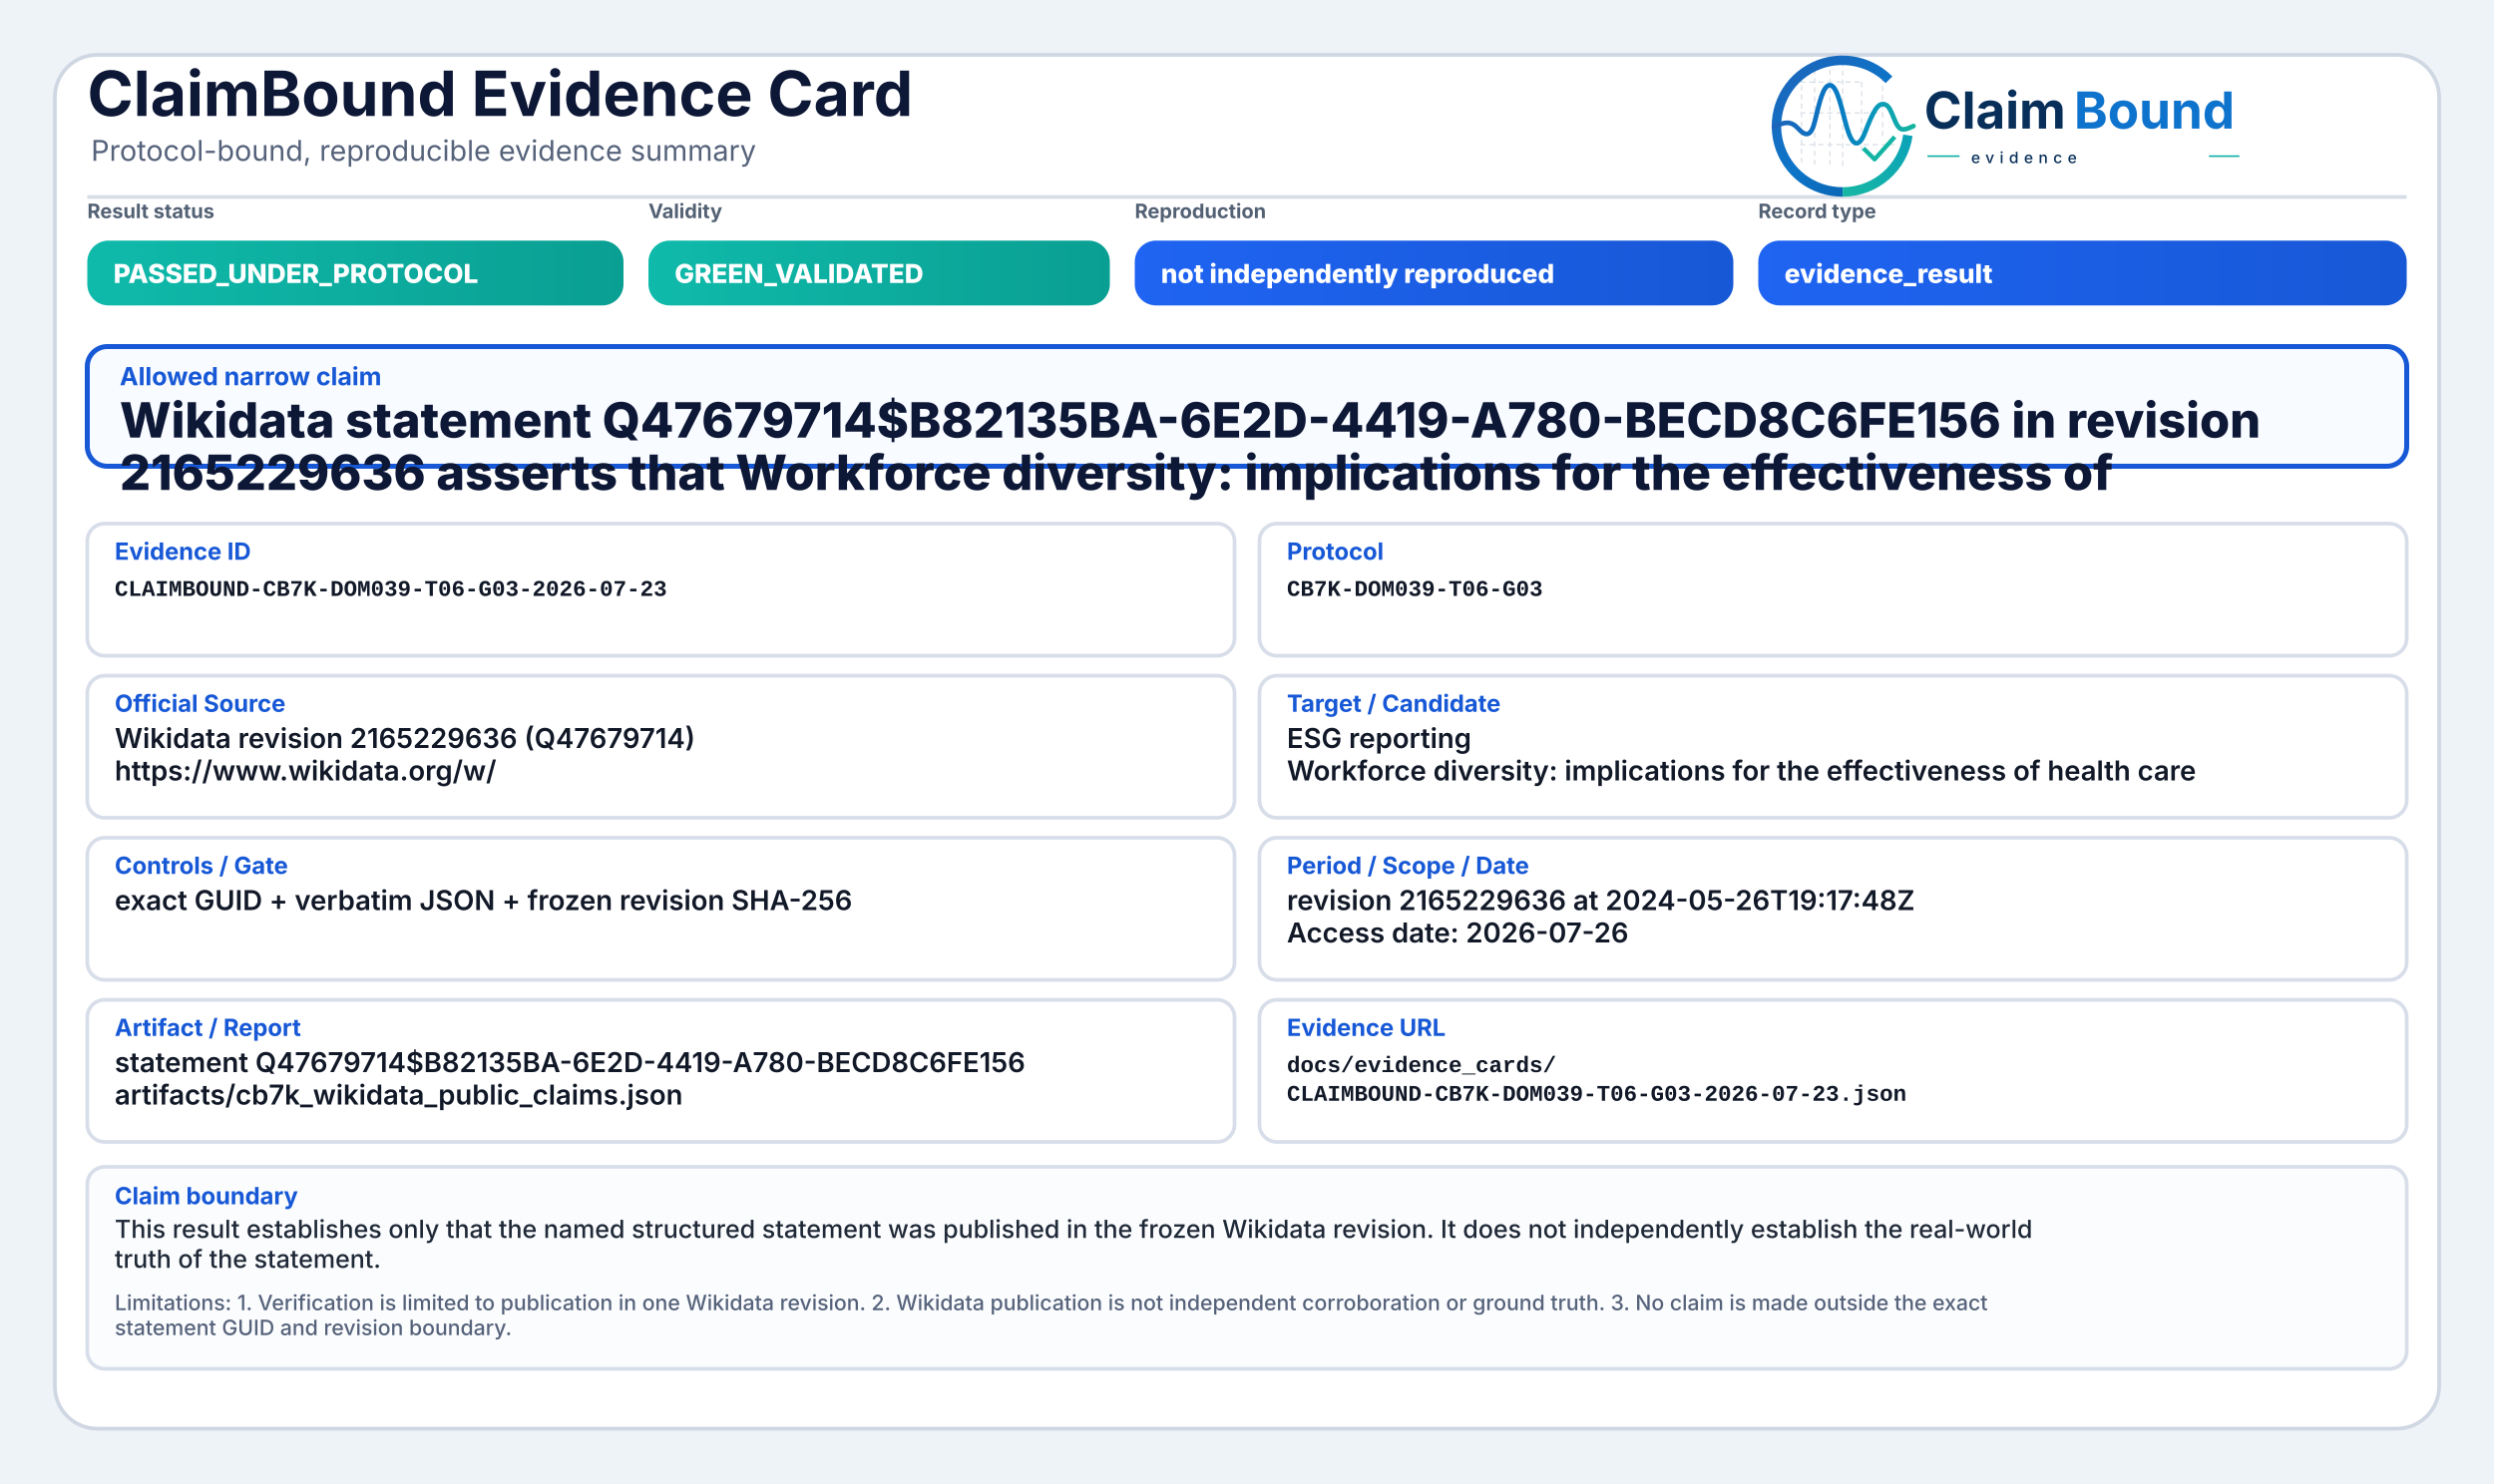
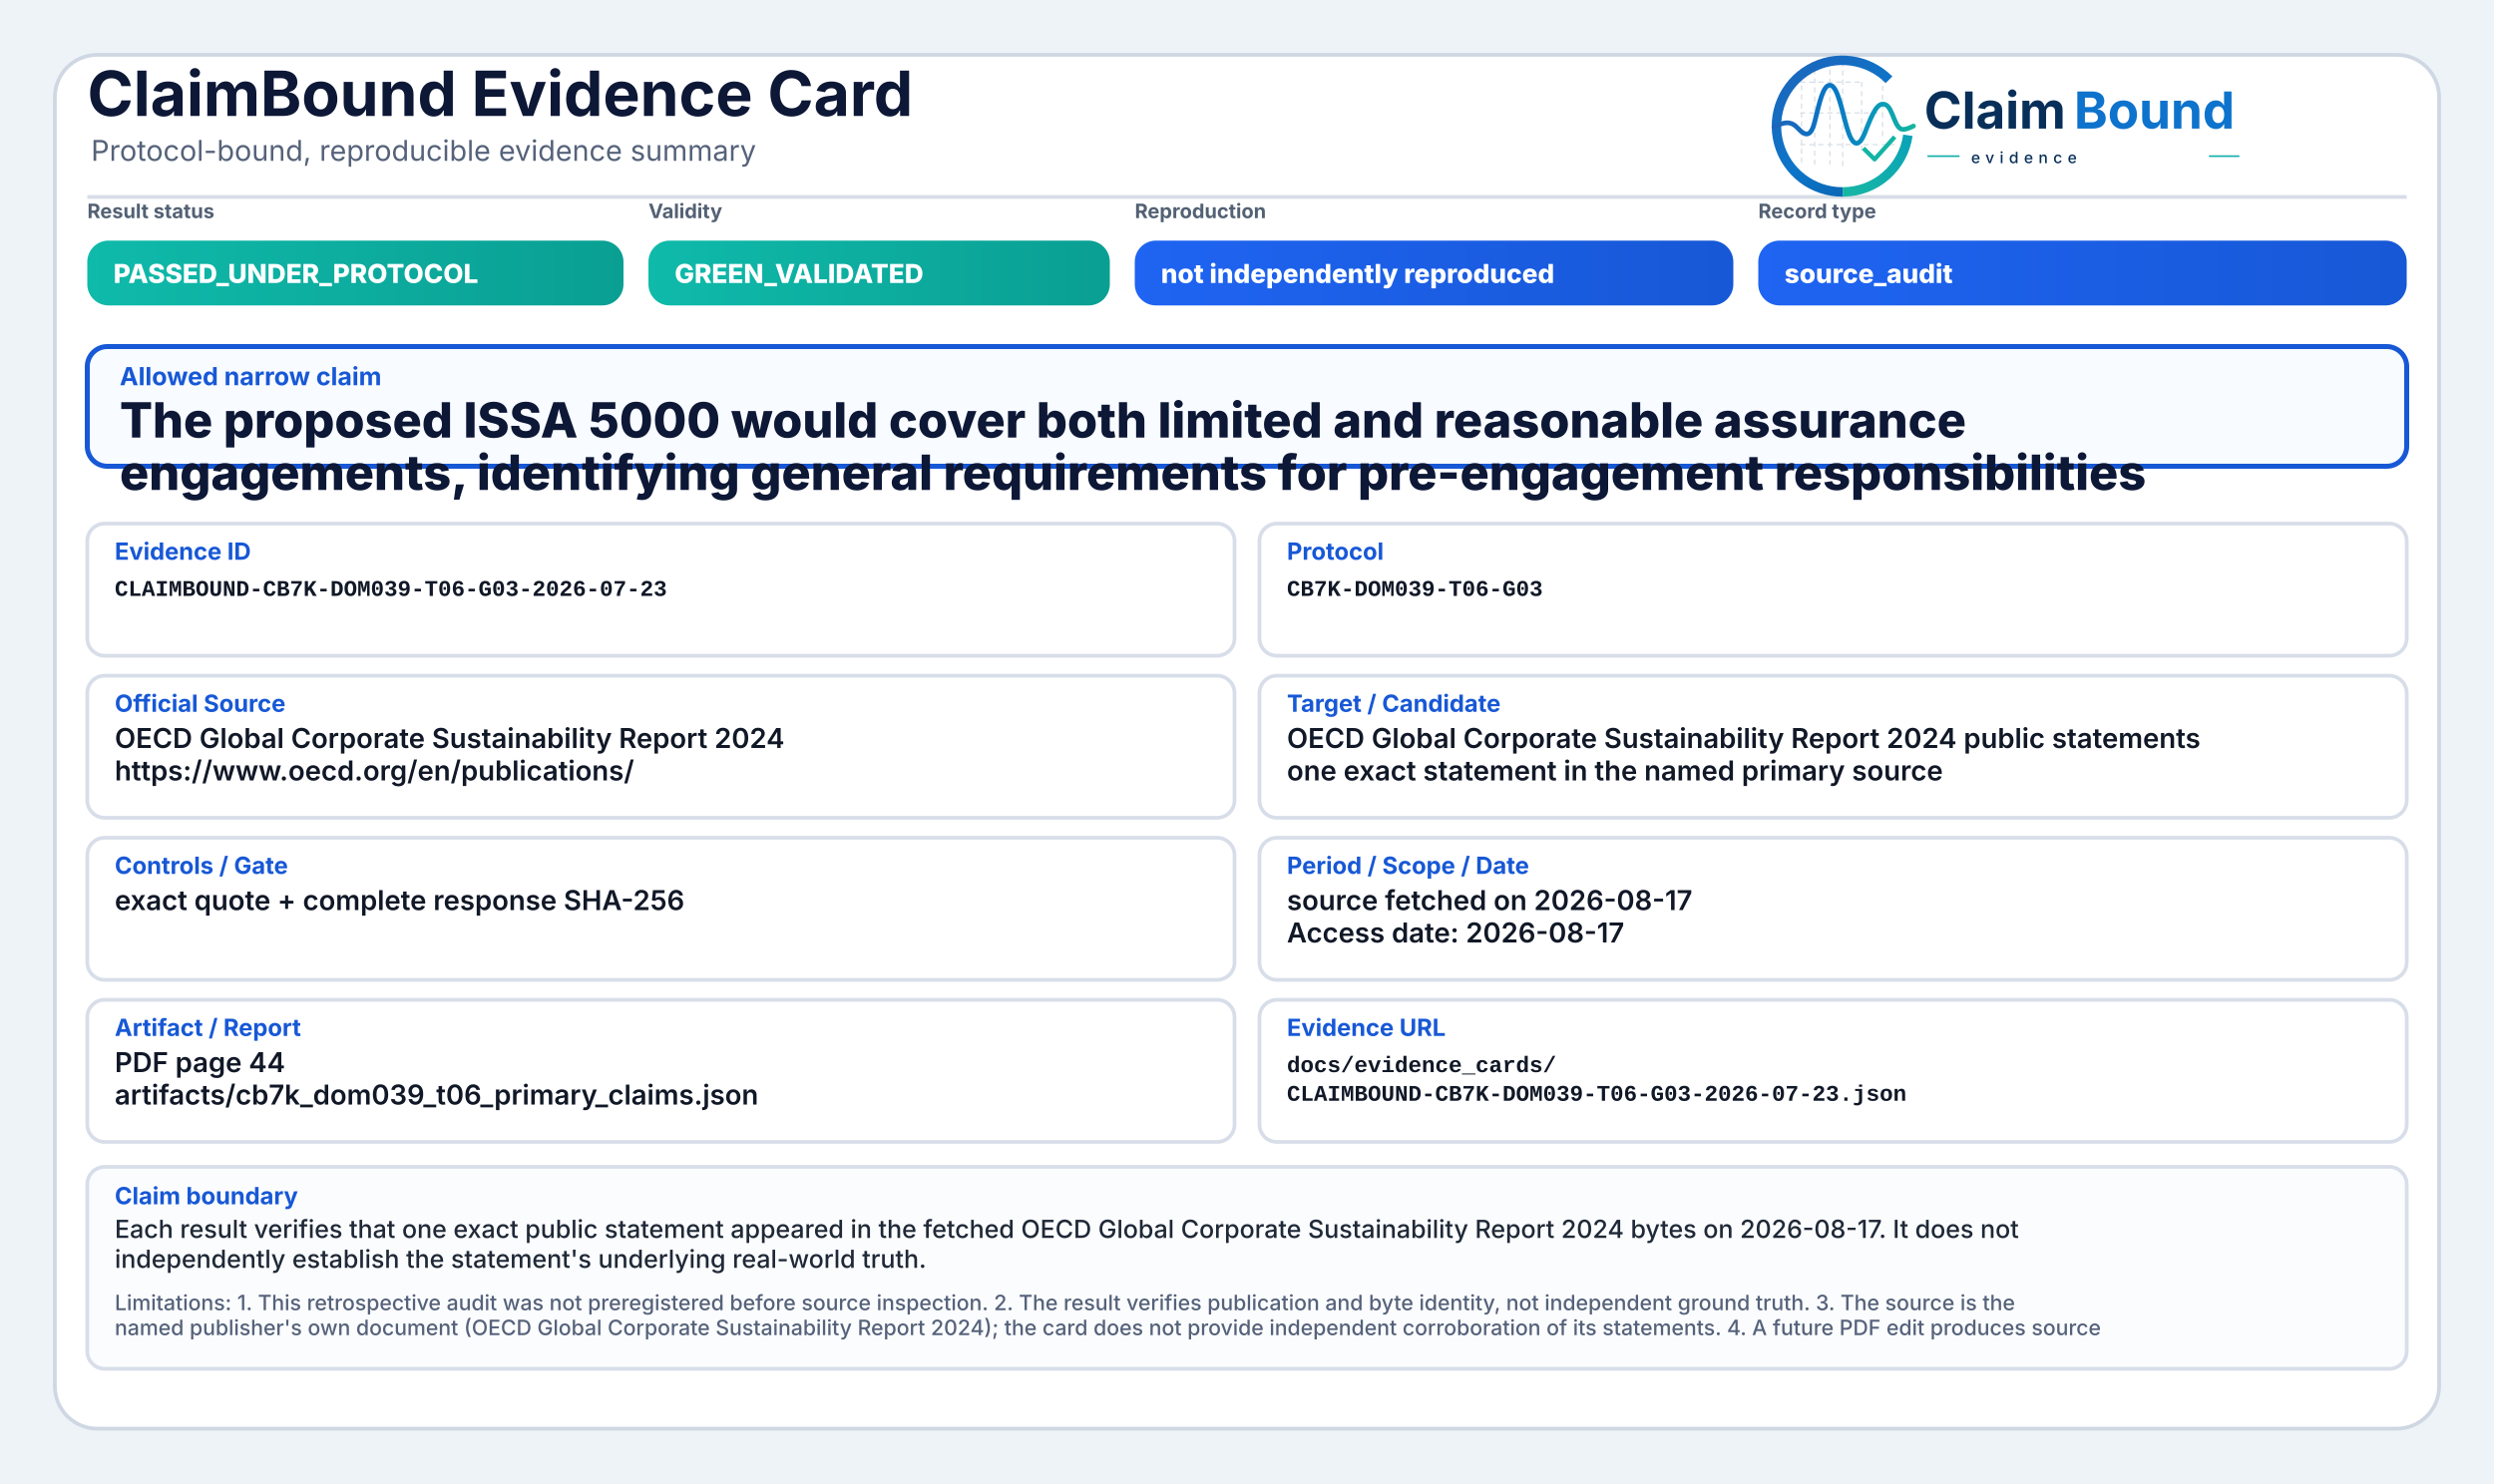
<svg xmlns="http://www.w3.org/2000/svg" width="2000" height="1190" viewBox="0 0 2000 1190" role="img" aria-label="ClaimBound Evidence Card">
  <defs>
    <linearGradient id="greenGrad" x1="0" y1="0" x2="1" y2="0">
      <stop offset="0%" stop-color="#0fbaaa" />
      <stop offset="100%" stop-color="#0a9f93" />
    </linearGradient>
    <linearGradient id="yellowGrad" x1="0" y1="0" x2="1" y2="0">
      <stop offset="0%" stop-color="#fbbf24" />
      <stop offset="100%" stop-color="#d97706" />
    </linearGradient>
    <linearGradient id="amberGrad" x1="0" y1="0" x2="1" y2="0">
      <stop offset="0%" stop-color="#f97316" />
      <stop offset="100%" stop-color="#c2410c" />
    </linearGradient>
    <linearGradient id="redGrad" x1="0" y1="0" x2="1" y2="0">
      <stop offset="0%" stop-color="#ef4444" />
      <stop offset="100%" stop-color="#b91c1c" />
    </linearGradient>
    <linearGradient id="grayGrad" x1="0" y1="0" x2="1" y2="0">
      <stop offset="0%" stop-color="#64748b" />
      <stop offset="100%" stop-color="#475569" />
    </linearGradient>
    <linearGradient id="blueGrad" x1="0" y1="0" x2="1" y2="0">
      <stop offset="0%" stop-color="#1f64f2" />
      <stop offset="100%" stop-color="#1758d6" />
    </linearGradient>
    <linearGradient id="logoRingBlue" x1="73" y1="453" x2="348" y2="793" gradientUnits="userSpaceOnUse">
      <stop offset="0" stop-color="#1E64BA" />
      <stop offset="0.55" stop-color="#0C75C8" />
      <stop offset="1" stop-color="#0A5FAB" />
    </linearGradient>
    <linearGradient id="logoRingTeal" x1="221" y1="792" x2="403" y2="594" gradientUnits="userSpaceOnUse">
      <stop offset="0" stop-color="#18B7A3" />
      <stop offset="1" stop-color="#089EBC" />
    </linearGradient>
    <linearGradient id="logoSignalGradient" x1="61" y1="628" x2="404" y2="628" gradientUnits="userSpaceOnUse">
      <stop offset="0" stop-color="#1E64BA" />
      <stop offset="0.43" stop-color="#0877C4" />
      <stop offset="0.72" stop-color="#0A97BB" />
      <stop offset="1" stop-color="#14B69E" />
    </linearGradient>
  </defs>
  <rect x="0" y="0" width="2000" height="1190" fill="#eef3f8" />
  <rect x="44" y="44" width="1912" height="1102" rx="34" fill="#ffffff" stroke="#cfd7e3" stroke-width="3" />
  <path d="M70 158 H1930" stroke="#d7dde7" stroke-width="3" />
  <text x="70" y="93" font-family="Inter, Segoe UI, Arial, sans-serif" font-size="50" font-weight="750" fill="#0d1736">ClaimBound Evidence Card</text>
  <text x="73" y="129" font-family="Inter, Segoe UI, Arial, sans-serif" font-size="23" font-weight="400" fill="#55627a">Protocol-bound, reproducible evidence summary</text>
  <g aria-label="ClaimBound evidence logo" transform="translate(1415,52) scale(0.33) translate(-40,-478)">
    <g stroke-linecap="butt" stroke-linejoin="round">
      <g stroke="#CBD3DC" stroke-width="3.2" stroke-linecap="round" stroke-dasharray="10 12" opacity="0.72">
        <path d="M130 507V714" />
        <path d="M162 490V719" />
        <path d="M199 491V719" />
        <path d="M230 471V726" />
        <path d="M276 521V690" />
        <path d="M327 508V650" />
        <path d="M128 520H277" />
        <path d="M128 595H327" />
        <path d="M128 672H355" />
      </g>
      <path d="M342.6 514.3A160 160 0 1 0 230 787" fill="none" stroke="url(#logoRingBlue)" stroke-width="23" />
      <path d="M230 787A160 160 0 0 0 388.4 649.3" fill="none" stroke="url(#logoRingTeal)" stroke-width="23" />
      <path d="M63 629.5C87 616.4 104.3 613.6 121.2 632.2C140.7 653.8 153.4 651.6 162.1 616.2C173.8 568.5 182.5 527.5 198.9 527.5C217.5 527.5 228.4 590.6 240.3 630.8C253.4 675.4 268.6 682.8 284.6 641.5C303.5 592.9 315.2 567.6 333.7 574.7C352.6 582 355.7 635.1 376.6 634.9C386.2 634.8 394 630.4 402 626.8" fill="none" stroke="url(#logoSignalGradient)" stroke-width="11.5" stroke-linecap="round" />
      <path d="M284 684.5L307.5 707.7L353 657" fill="none" stroke="#12B4A4" stroke-width="10.5" stroke-linecap="square" />
    </g>
    <text x="428" y="633" font-family="Inter, Segoe UI, Arial, sans-serif" font-size="124" font-weight="750" fill="#082F59" text-rendering="geometricPrecision">Claim</text>
    <text x="792" y="633" font-family="Inter, Segoe UI, Arial, sans-serif" font-size="124" font-weight="750" fill="#0E73CC" text-rendering="geometricPrecision">Bound</text>
    <line x1="436" y1="700" x2="514" y2="700" stroke="#11AFA9" stroke-width="4" />
    <text x="542" y="717" font-family="Inter, Segoe UI, Arial, sans-serif" font-size="38" font-weight="500" letter-spacing="13" fill="#082F59">evidence</text>
    <line x1="1120" y1="700" x2="1194" y2="700" stroke="#11AFA9" stroke-width="4" />
  </g>
  <text x="70" y="175" font-family="Inter, Segoe UI, Arial, sans-serif" font-size="16" font-weight="650" fill="#536174">Result status</text>
  <rect x="70" y="193" width="430" height="52" rx="17" fill="url(#greenGrad)" />
  <text x="91" y="227" font-family="Inter, Segoe UI, Arial, sans-serif" font-size="21" font-weight="800" fill="#ffffff">PASSED_UNDER_PROTOCOL</text>
  <text x="520" y="175" font-family="Inter, Segoe UI, Arial, sans-serif" font-size="16" font-weight="650" fill="#536174">Validity</text>
  <rect x="520" y="193" width="370" height="52" rx="17" fill="url(#greenGrad)" />
  <text x="541" y="227" font-family="Inter, Segoe UI, Arial, sans-serif" font-size="21" font-weight="800" fill="#ffffff">GREEN_VALIDATED</text>
  <text x="910" y="175" font-family="Inter, Segoe UI, Arial, sans-serif" font-size="16" font-weight="650" fill="#536174">Reproduction</text>
  <rect x="910" y="193" width="480" height="52" rx="17" fill="url(#blueGrad)" />
  <text x="931" y="227" font-family="Inter, Segoe UI, Arial, sans-serif" font-size="21" font-weight="800" fill="#ffffff">not independently reproduced</text>
  <text x="1410" y="175" font-family="Inter, Segoe UI, Arial, sans-serif" font-size="16" font-weight="650" fill="#536174">Record type</text>
  <rect x="1410" y="193" width="520" height="52" rx="17" fill="url(#blueGrad)" />
-   <text x="1431" y="227" font-family="Inter, Segoe UI, Arial, sans-serif" font-size="21" font-weight="800" fill="#ffffff">evidence_result</text>
+   <text x="1431" y="227" font-family="Inter, Segoe UI, Arial, sans-serif" font-size="21" font-weight="800" fill="#ffffff">source_audit</text>
  <rect x="70" y="278" width="1860" height="96" rx="16" fill="#f8fbff" stroke="#1758d6" stroke-width="4" />
  <text x="96" y="309" font-family="Inter, Segoe UI, Arial, sans-serif" font-size="20" font-weight="750" fill="#1758d6">Allowed narrow claim</text>
-   <text x="96" y="351" font-family="Inter, Segoe UI, Arial, sans-serif" font-size="39" font-weight="800" fill="#0d1736">Wikidata statement Q47679714$B82135BA-6E2D-4419-A780-BECD8C6FE156 in revision</text>
-   <text x="96" y="393" font-family="Inter, Segoe UI, Arial, sans-serif" font-size="39" font-weight="800" fill="#0d1736">2165229636 asserts that Workforce diversity: implications for the effectiveness of</text>
+   <text x="96" y="351" font-family="Inter, Segoe UI, Arial, sans-serif" font-size="39" font-weight="800" fill="#0d1736">The proposed ISSA 5000 would cover both limited and reasonable assurance</text>
+   <text x="96" y="393" font-family="Inter, Segoe UI, Arial, sans-serif" font-size="39" font-weight="800" fill="#0d1736">engagements, identifying general requirements for pre-engagement responsibilities</text>
  <rect x="70" y="420" width="920" height="106" rx="14" fill="#ffffff" stroke="#d8dee9" stroke-width="3" />
  <text x="92" y="449" font-family="Inter, Segoe UI, Arial, sans-serif" font-size="19" font-weight="750" fill="#1758d6">Evidence ID</text>
  <text x="92" y="478" font-family="SFMono-Regular, Consolas, Liberation Mono, monospace" font-size="18" font-weight="600" fill="#111827">CLAIMBOUND-CB7K-DOM039-T06-G03-2026-07-23</text>
  <rect x="1010" y="420" width="920" height="106" rx="14" fill="#ffffff" stroke="#d8dee9" stroke-width="3" />
  <text x="1032" y="449" font-family="Inter, Segoe UI, Arial, sans-serif" font-size="19" font-weight="750" fill="#1758d6">Protocol</text>
  <text x="1032" y="478" font-family="SFMono-Regular, Consolas, Liberation Mono, monospace" font-size="18" font-weight="600" fill="#111827">CB7K-DOM039-T06-G03</text>
  <rect x="70" y="542" width="920" height="114" rx="14" fill="#ffffff" stroke="#d8dee9" stroke-width="3" />
  <text x="92" y="571" font-family="Inter, Segoe UI, Arial, sans-serif" font-size="19" font-weight="750" fill="#1758d6">Official Source</text>
-   <text x="92" y="600" font-family="Inter, Segoe UI, Arial, sans-serif" font-size="22" font-weight="600" fill="#111827">Wikidata revision 2165229636 (Q47679714)</text>
-   <text x="92" y="626" font-family="Inter, Segoe UI, Arial, sans-serif" font-size="22" font-weight="600" fill="#111827">https://www.wikidata.org/w/</text>
+   <text x="92" y="600" font-family="Inter, Segoe UI, Arial, sans-serif" font-size="22" font-weight="600" fill="#111827">OECD Global Corporate Sustainability Report 2024</text>
+   <text x="92" y="626" font-family="Inter, Segoe UI, Arial, sans-serif" font-size="22" font-weight="600" fill="#111827">https://www.oecd.org/en/publications/</text>
  <rect x="1010" y="542" width="920" height="114" rx="14" fill="#ffffff" stroke="#d8dee9" stroke-width="3" />
  <text x="1032" y="571" font-family="Inter, Segoe UI, Arial, sans-serif" font-size="19" font-weight="750" fill="#1758d6">Target / Candidate</text>
-   <text x="1032" y="600" font-family="Inter, Segoe UI, Arial, sans-serif" font-size="22" font-weight="600" fill="#111827">ESG reporting</text>
-   <text x="1032" y="626" font-family="Inter, Segoe UI, Arial, sans-serif" font-size="22" font-weight="600" fill="#111827">Workforce diversity: implications for the effectiveness of health care</text>
+   <text x="1032" y="600" font-family="Inter, Segoe UI, Arial, sans-serif" font-size="22" font-weight="600" fill="#111827">OECD Global Corporate Sustainability Report 2024 public statements</text>
+   <text x="1032" y="626" font-family="Inter, Segoe UI, Arial, sans-serif" font-size="22" font-weight="600" fill="#111827">one exact statement in the named primary source</text>
  <rect x="70" y="672" width="920" height="114" rx="14" fill="#ffffff" stroke="#d8dee9" stroke-width="3" />
  <text x="92" y="701" font-family="Inter, Segoe UI, Arial, sans-serif" font-size="19" font-weight="750" fill="#1758d6">Controls / Gate</text>
-   <text x="92" y="730" font-family="Inter, Segoe UI, Arial, sans-serif" font-size="22" font-weight="600" fill="#111827">exact GUID + verbatim JSON + frozen revision SHA-256</text>
+   <text x="92" y="730" font-family="Inter, Segoe UI, Arial, sans-serif" font-size="22" font-weight="600" fill="#111827">exact quote + complete response SHA-256</text>
  <rect x="1010" y="672" width="920" height="114" rx="14" fill="#ffffff" stroke="#d8dee9" stroke-width="3" />
  <text x="1032" y="701" font-family="Inter, Segoe UI, Arial, sans-serif" font-size="19" font-weight="750" fill="#1758d6">Period / Scope / Date</text>
-   <text x="1032" y="730" font-family="Inter, Segoe UI, Arial, sans-serif" font-size="22" font-weight="600" fill="#111827">revision 2165229636 at 2024-05-26T19:17:48Z</text>
-   <text x="1032" y="756" font-family="Inter, Segoe UI, Arial, sans-serif" font-size="22" font-weight="600" fill="#111827">Access date: 2026-07-26</text>
+   <text x="1032" y="730" font-family="Inter, Segoe UI, Arial, sans-serif" font-size="22" font-weight="600" fill="#111827">source fetched on 2026-08-17</text>
+   <text x="1032" y="756" font-family="Inter, Segoe UI, Arial, sans-serif" font-size="22" font-weight="600" fill="#111827">Access date: 2026-08-17</text>
  <rect x="70" y="802" width="920" height="114" rx="14" fill="#ffffff" stroke="#d8dee9" stroke-width="3" />
  <text x="92" y="831" font-family="Inter, Segoe UI, Arial, sans-serif" font-size="19" font-weight="750" fill="#1758d6">Artifact / Report</text>
-   <text x="92" y="860" font-family="Inter, Segoe UI, Arial, sans-serif" font-size="22" font-weight="600" fill="#111827">statement Q47679714$B82135BA-6E2D-4419-A780-BECD8C6FE156</text>
-   <text x="92" y="886" font-family="Inter, Segoe UI, Arial, sans-serif" font-size="22" font-weight="600" fill="#111827">artifacts/cb7k_wikidata_public_claims.json</text>
+   <text x="92" y="860" font-family="Inter, Segoe UI, Arial, sans-serif" font-size="22" font-weight="600" fill="#111827">PDF page 44</text>
+   <text x="92" y="886" font-family="Inter, Segoe UI, Arial, sans-serif" font-size="22" font-weight="600" fill="#111827">artifacts/cb7k_dom039_t06_primary_claims.json</text>
  <rect x="1010" y="802" width="920" height="114" rx="14" fill="#ffffff" stroke="#d8dee9" stroke-width="3" />
  <text x="1032" y="831" font-family="Inter, Segoe UI, Arial, sans-serif" font-size="19" font-weight="750" fill="#1758d6">Evidence URL</text>
  <text x="1032" y="860" font-family="SFMono-Regular, Consolas, Liberation Mono, monospace" font-size="18" font-weight="600" fill="#111827">docs/evidence_cards/</text>
  <text x="1032" y="883" font-family="SFMono-Regular, Consolas, Liberation Mono, monospace" font-size="18" font-weight="600" fill="#111827">CLAIMBOUND-CB7K-DOM039-T06-G03-2026-07-23.json</text>
  <rect x="70" y="936" width="1860" height="162" rx="14" fill="#fbfcfe" stroke="#d8dee9" stroke-width="3" />
  <text x="92" y="966" font-family="Inter, Segoe UI, Arial, sans-serif" font-size="19" font-weight="750" fill="#1758d6">Claim boundary</text>
-   <text x="92" y="993" font-family="Inter, Segoe UI, Arial, sans-serif" font-size="20" font-weight="500" fill="#1f2937">This result establishes only that the named structured statement was published in the frozen Wikidata revision. It does not independently establish the real-world</text>
-   <text x="92" y="1017" font-family="Inter, Segoe UI, Arial, sans-serif" font-size="20" font-weight="500" fill="#1f2937">truth of the statement.</text>
-   <text x="92" y="1051" font-family="Inter, Segoe UI, Arial, sans-serif" font-size="17" font-weight="500" fill="#55627a">Limitations: 1. Verification is limited to publication in one Wikidata revision. 2. Wikidata publication is not independent corroboration or ground truth. 3. No claim is made outside the exact</text>
-   <text x="92" y="1071" font-family="Inter, Segoe UI, Arial, sans-serif" font-size="17" font-weight="500" fill="#55627a">statement GUID and revision boundary.</text>
+   <text x="92" y="993" font-family="Inter, Segoe UI, Arial, sans-serif" font-size="20" font-weight="500" fill="#1f2937">Each result verifies that one exact public statement appeared in the fetched OECD Global Corporate Sustainability Report 2024 bytes on 2026-08-17. It does not</text>
+   <text x="92" y="1017" font-family="Inter, Segoe UI, Arial, sans-serif" font-size="20" font-weight="500" fill="#1f2937">independently establish the statement's underlying real-world truth.</text>
+   <text x="92" y="1051" font-family="Inter, Segoe UI, Arial, sans-serif" font-size="17" font-weight="500" fill="#55627a">Limitations: 1. This retrospective audit was not preregistered before source inspection. 2. The result verifies publication and byte identity, not independent ground truth. 3. The source is the</text>
+   <text x="92" y="1071" font-family="Inter, Segoe UI, Arial, sans-serif" font-size="17" font-weight="500" fill="#55627a">named publisher's own document (OECD Global Corporate Sustainability Report 2024); the card does not provide independent corroboration of its statements. 4. A future PDF edit produces source</text>
</svg>
